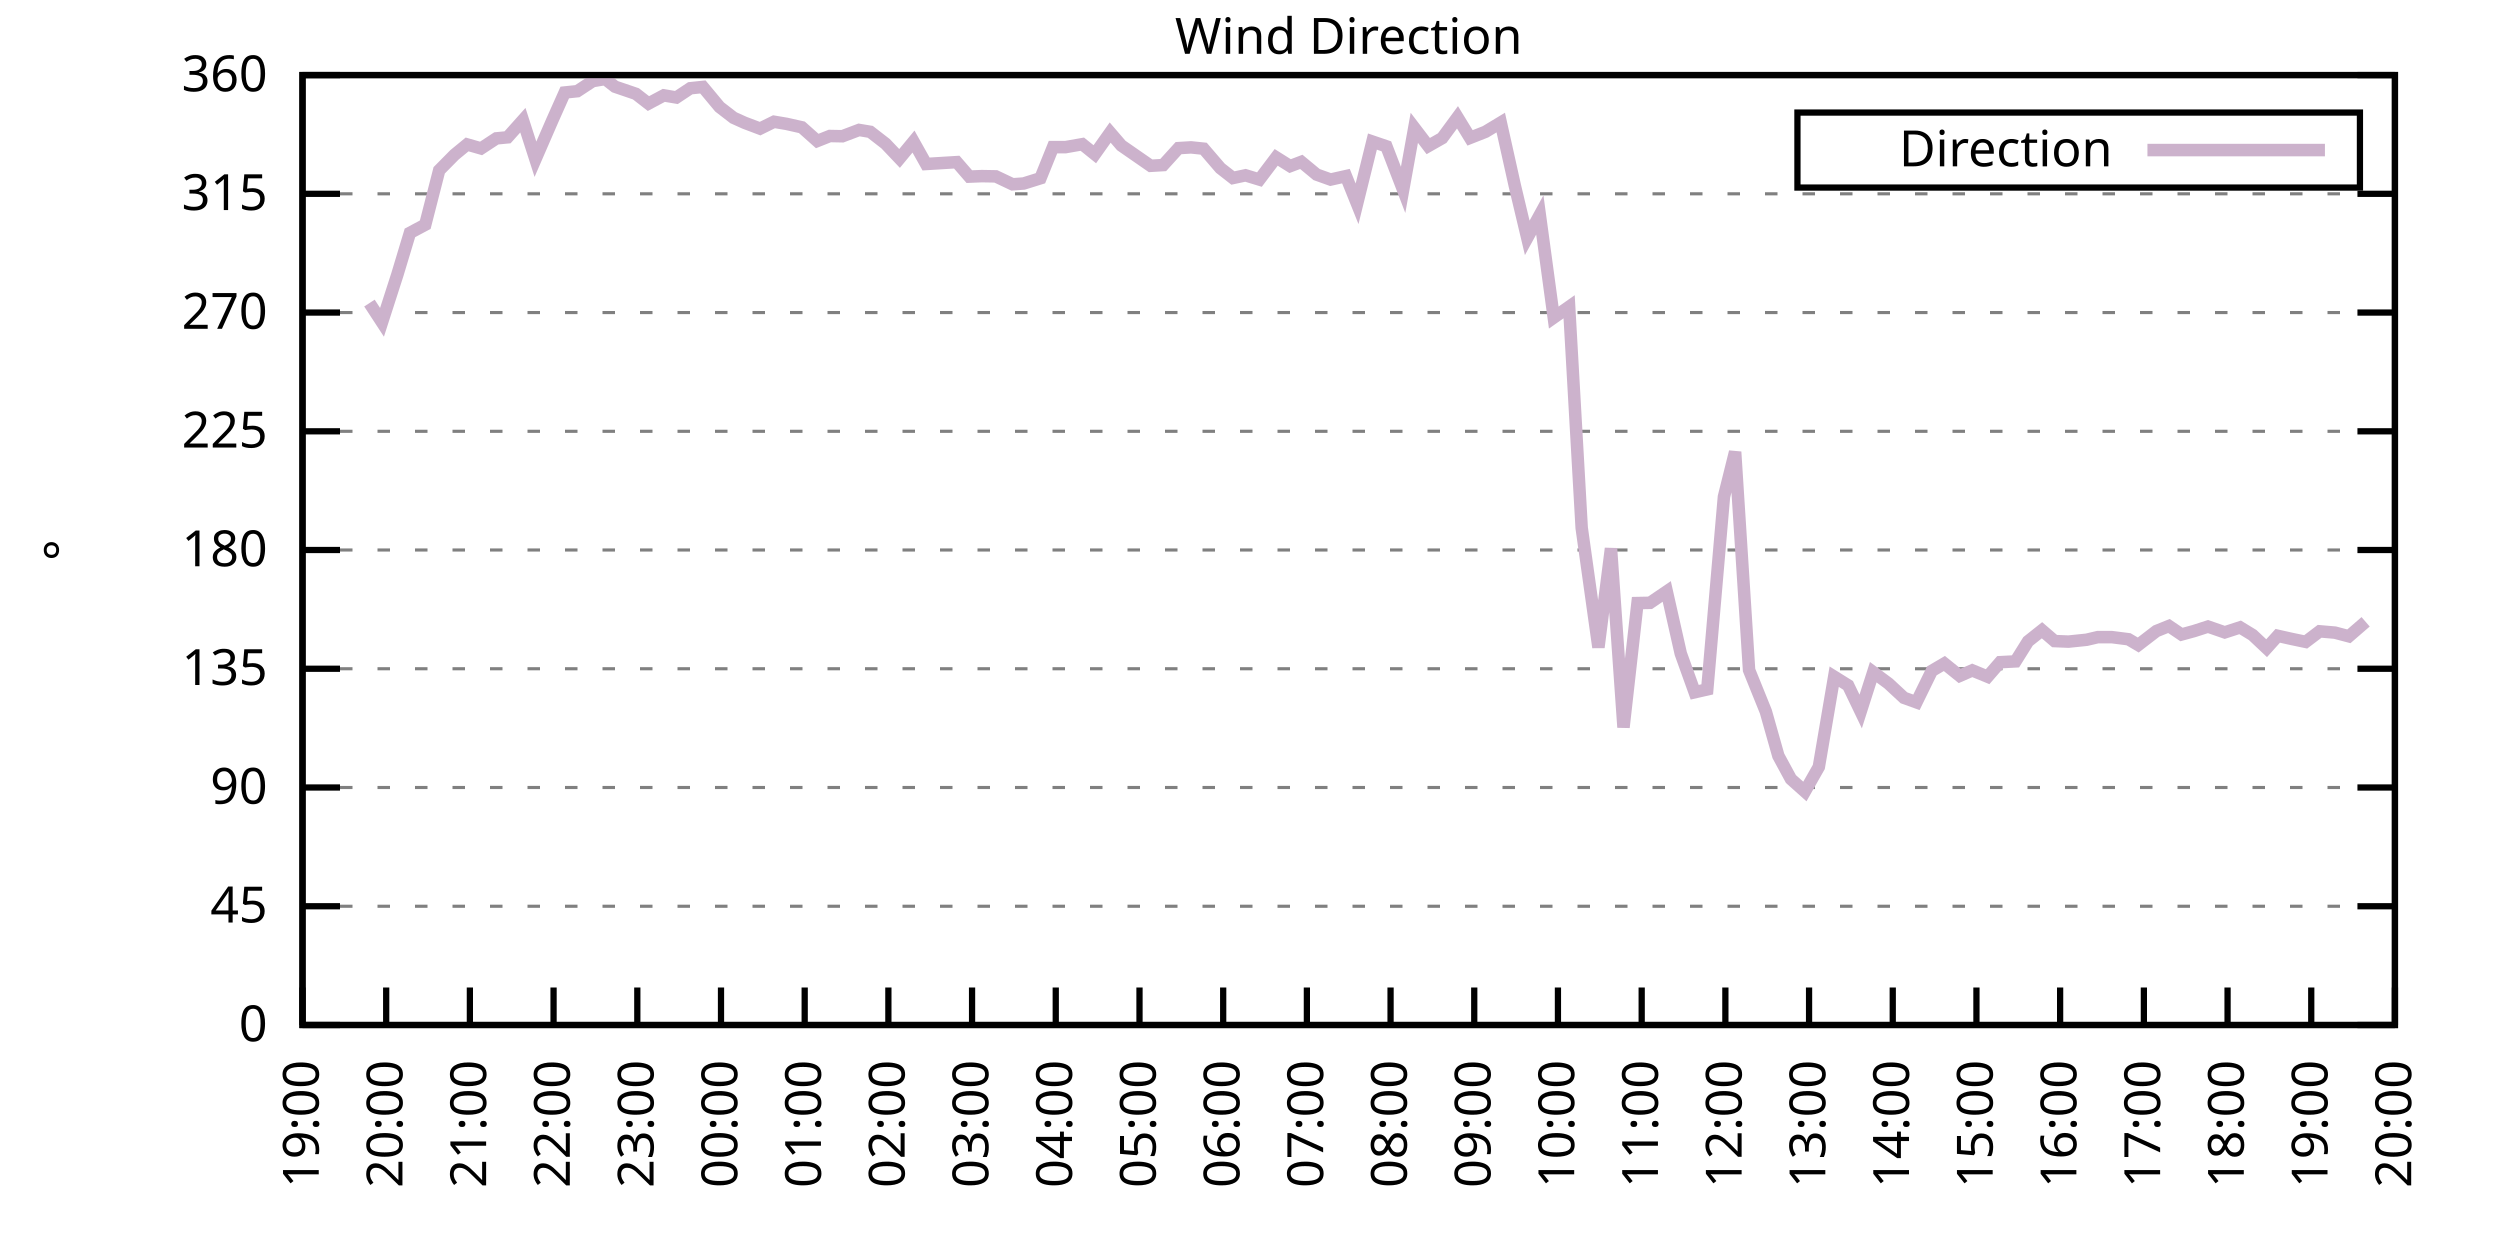
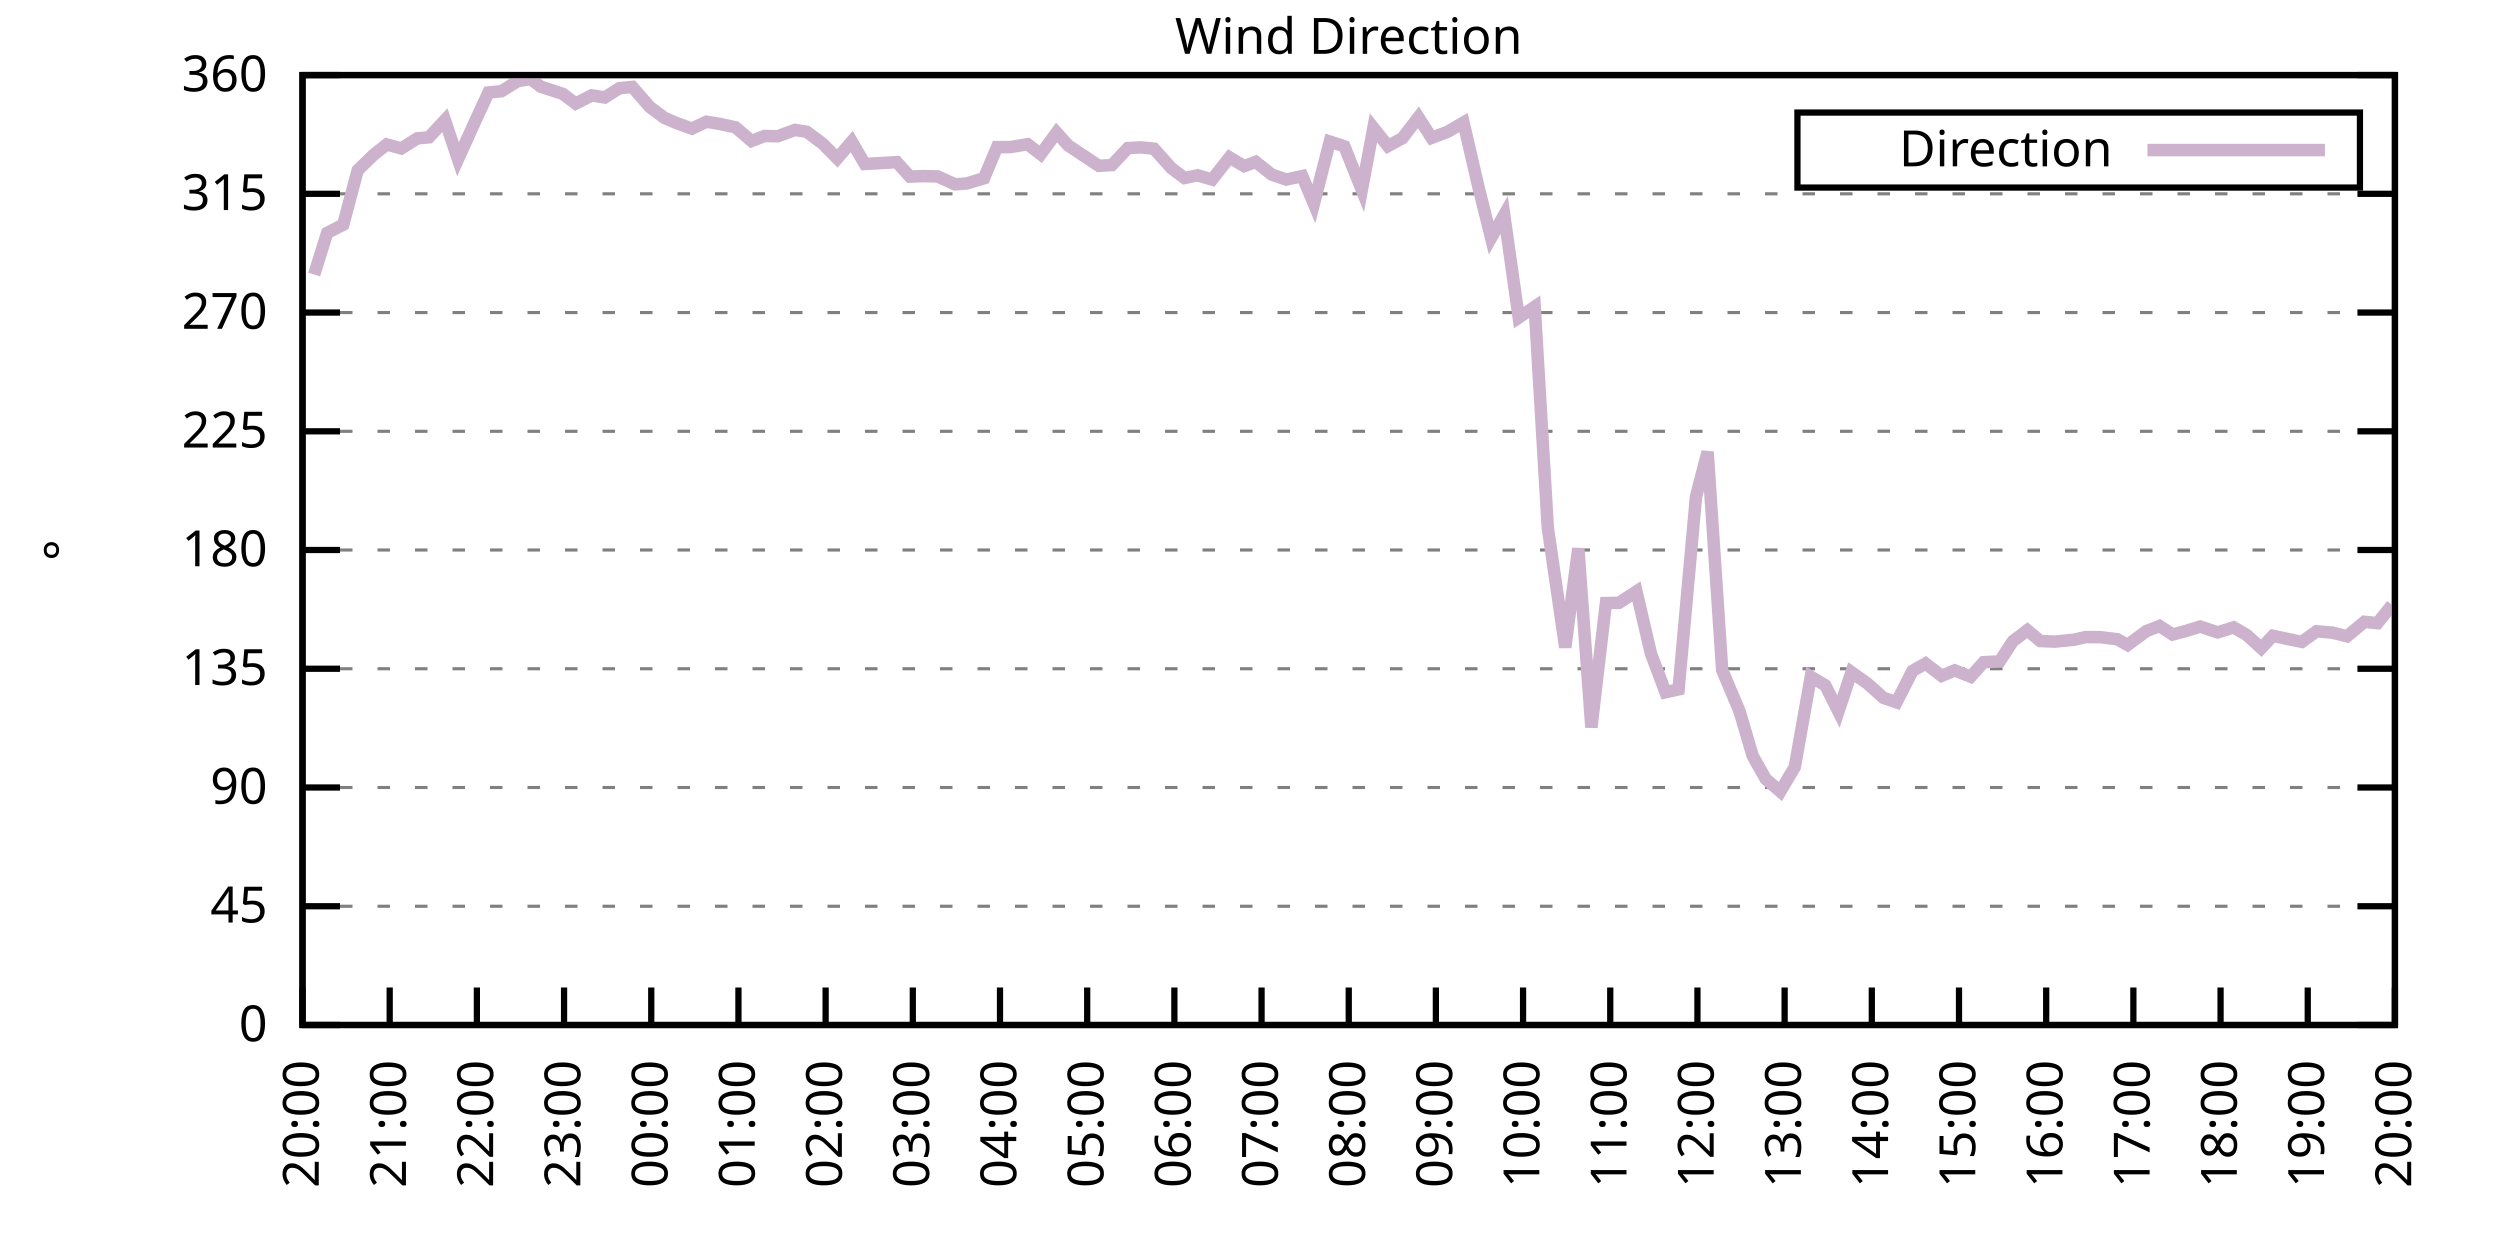
<svg xmlns="http://www.w3.org/2000/svg" xmlns:xlink="http://www.w3.org/1999/xlink" width="400" height="200" viewBox="0 0 400 200">
  <g id="gnuplot_canvas">
    <rect x="0" y="0" width="400" height="200" fill="none" />
    <defs>
      <circle id="gpDot" r="0.5" stroke-width="0.5" stroke="currentColor" />
      <path id="gpPt0" stroke-width="0.333" stroke="currentColor" d="M-1,0 h2 M0,-1 v2" />
      <path id="gpPt1" stroke-width="0.333" stroke="currentColor" d="M-1,-1 L1,1 M1,-1 L-1,1" />
      <path id="gpPt2" stroke-width="0.333" stroke="currentColor" d="M-1,0 L1,0 M0,-1 L0,1 M-1,-1 L1,1 M-1,1 L1,-1" />
      <rect id="gpPt3" stroke-width="0.333" stroke="currentColor" x="-1" y="-1" width="2" height="2" />
      <rect id="gpPt4" stroke-width="0.333" stroke="currentColor" fill="currentColor" x="-1" y="-1" width="2" height="2" />
      <circle id="gpPt5" stroke-width="0.333" stroke="currentColor" cx="0" cy="0" r="1" />
      <use xlink:href="#gpPt5" id="gpPt6" fill="currentColor" stroke="none" />
      <path id="gpPt7" stroke-width="0.333" stroke="currentColor" d="M0,-1.33 L-1.33,0.67 L1.33,0.67 z" />
      <use xlink:href="#gpPt7" id="gpPt8" fill="currentColor" stroke="none" />
      <use xlink:href="#gpPt7" id="gpPt9" stroke="currentColor" transform="rotate(180)" />
      <use xlink:href="#gpPt9" id="gpPt10" fill="currentColor" stroke="none" />
      <use xlink:href="#gpPt3" id="gpPt11" stroke="currentColor" transform="rotate(45)" />
      <use xlink:href="#gpPt11" id="gpPt12" fill="currentColor" stroke="none" />
      <path id="gpPt13" stroke-width="0.333" stroke="currentColor" d="M0,1.330 L1.265,0.411 L0.782,-1.067 L-0.782,-1.076 L-1.265,0.411 z" />
      <use xlink:href="#gpPt13" id="gpPt14" fill="currentColor" stroke="none" />
      <filter id="textbox" filterUnits="objectBoundingBox" x="0" y="0" height="1" width="1">
        <feFlood flood-color="white" flood-opacity="1" result="bgnd" />
        <feComposite in="SourceGraphic" in2="bgnd" operator="atop" />
      </filter>
      <filter id="greybox" filterUnits="objectBoundingBox" x="0" y="0" height="1" width="1">
        <feFlood flood-color="lightgrey" flood-opacity="1" result="grey" />
        <feComposite in="SourceGraphic" in2="grey" operator="atop" />
      </filter>
    </defs>
    <g fill="none" color="white" stroke="currentColor" stroke-width="1.00" stroke-linecap="butt" stroke-linejoin="miter">
</g>
    <g fill="none" color="black" stroke="currentColor" stroke-width="1.00" stroke-linecap="butt" stroke-linejoin="miter">
      <g stroke="none" shape-rendering="crispEdges">
        <polygon fill="rgb(255, 255, 255)" points="48.40,164.00 383.18,164.00 383.18,12.02 48.40,12.02 " />
      </g>
    </g>
    <g fill="none" color="black" stroke="currentColor" stroke-width="1.00" stroke-linecap="butt" stroke-linejoin="miter">
</g>
    <g fill="none" color="black" stroke="black" stroke-width="0.50" stroke-linecap="butt" stroke-linejoin="miter">
</g>
    <g fill="none" color="gray" stroke="currentColor" stroke-width="0.50" stroke-linecap="butt" stroke-linejoin="miter">
      <path stroke="gray" stroke-dasharray="2,4" class="gridline" d="M48.40,164.00 L383.19,164.00  " />
    </g>
    <g fill="none" color="gray" stroke="gray" stroke-width="1.00" stroke-linecap="butt" stroke-linejoin="miter">
</g>
    <g fill="none" color="black" stroke="currentColor" stroke-width="1.00" stroke-linecap="butt" stroke-linejoin="miter">
      <path stroke="black" d="M48.40,164.00 L54.40,164.00 M383.19,164.00 L377.19,164.00  " />
      <g transform="translate(42.80,166.60)" stroke="none" fill="black" font-family="Sans" font-size="8.00" text-anchor="end">
        <text>
          <tspan font-family="Sans"> 0</tspan>
        </text>
      </g>
    </g>
    <g fill="none" color="black" stroke="currentColor" stroke-width="1.00" stroke-linecap="butt" stroke-linejoin="miter">
</g>
    <g fill="none" color="black" stroke="black" stroke-width="0.50" stroke-linecap="butt" stroke-linejoin="miter">
</g>
    <g fill="none" color="gray" stroke="currentColor" stroke-width="0.50" stroke-linecap="butt" stroke-linejoin="miter">
      <path stroke="gray" stroke-dasharray="2,4" class="gridline" d="M48.40,145.00 L383.19,145.00  " />
    </g>
    <g fill="none" color="gray" stroke="gray" stroke-width="1.00" stroke-linecap="butt" stroke-linejoin="miter">
</g>
    <g fill="none" color="black" stroke="currentColor" stroke-width="1.00" stroke-linecap="butt" stroke-linejoin="miter">
      <path stroke="black" d="M48.40,145.00 L54.40,145.00 M383.19,145.00 L377.19,145.00  " />
      <g transform="translate(42.80,147.60)" stroke="none" fill="black" font-family="Sans" font-size="8.00" text-anchor="end">
        <text>
          <tspan font-family="Sans"> 45</tspan>
        </text>
      </g>
    </g>
    <g fill="none" color="black" stroke="currentColor" stroke-width="1.00" stroke-linecap="butt" stroke-linejoin="miter">
</g>
    <g fill="none" color="black" stroke="black" stroke-width="0.50" stroke-linecap="butt" stroke-linejoin="miter">
</g>
    <g fill="none" color="gray" stroke="currentColor" stroke-width="0.50" stroke-linecap="butt" stroke-linejoin="miter">
      <path stroke="gray" stroke-dasharray="2,4" class="gridline" d="M48.40,126.00 L383.19,126.00  " />
    </g>
    <g fill="none" color="gray" stroke="gray" stroke-width="1.00" stroke-linecap="butt" stroke-linejoin="miter">
</g>
    <g fill="none" color="black" stroke="currentColor" stroke-width="1.00" stroke-linecap="butt" stroke-linejoin="miter">
      <path stroke="black" d="M48.40,126.00 L54.40,126.00 M383.19,126.00 L377.19,126.00  " />
      <g transform="translate(42.80,128.60)" stroke="none" fill="black" font-family="Sans" font-size="8.00" text-anchor="end">
        <text>
          <tspan font-family="Sans"> 90</tspan>
        </text>
      </g>
    </g>
    <g fill="none" color="black" stroke="currentColor" stroke-width="1.00" stroke-linecap="butt" stroke-linejoin="miter">
</g>
    <g fill="none" color="black" stroke="black" stroke-width="0.50" stroke-linecap="butt" stroke-linejoin="miter">
</g>
    <g fill="none" color="gray" stroke="currentColor" stroke-width="0.50" stroke-linecap="butt" stroke-linejoin="miter">
      <path stroke="gray" stroke-dasharray="2,4" class="gridline" d="M48.40,107.00 L383.19,107.00  " />
    </g>
    <g fill="none" color="gray" stroke="gray" stroke-width="1.00" stroke-linecap="butt" stroke-linejoin="miter">
</g>
    <g fill="none" color="black" stroke="currentColor" stroke-width="1.00" stroke-linecap="butt" stroke-linejoin="miter">
      <path stroke="black" d="M48.40,107.00 L54.40,107.00 M383.19,107.00 L377.19,107.00  " />
      <g transform="translate(42.80,109.60)" stroke="none" fill="black" font-family="Sans" font-size="8.00" text-anchor="end">
        <text>
          <tspan font-family="Sans"> 135</tspan>
        </text>
      </g>
    </g>
    <g fill="none" color="black" stroke="currentColor" stroke-width="1.00" stroke-linecap="butt" stroke-linejoin="miter">
</g>
    <g fill="none" color="black" stroke="black" stroke-width="0.50" stroke-linecap="butt" stroke-linejoin="miter">
</g>
    <g fill="none" color="gray" stroke="currentColor" stroke-width="0.50" stroke-linecap="butt" stroke-linejoin="miter">
      <path stroke="gray" stroke-dasharray="2,4" class="gridline" d="M48.40,88.00 L383.19,88.00  " />
    </g>
    <g fill="none" color="gray" stroke="gray" stroke-width="1.00" stroke-linecap="butt" stroke-linejoin="miter">
</g>
    <g fill="none" color="black" stroke="currentColor" stroke-width="1.00" stroke-linecap="butt" stroke-linejoin="miter">
      <path stroke="black" d="M48.40,88.00 L54.40,88.00 M383.19,88.00 L377.19,88.00  " />
      <g transform="translate(42.80,90.60)" stroke="none" fill="black" font-family="Sans" font-size="8.00" text-anchor="end">
        <text>
          <tspan font-family="Sans"> 180</tspan>
        </text>
      </g>
    </g>
    <g fill="none" color="black" stroke="currentColor" stroke-width="1.00" stroke-linecap="butt" stroke-linejoin="miter">
</g>
    <g fill="none" color="black" stroke="black" stroke-width="0.50" stroke-linecap="butt" stroke-linejoin="miter">
</g>
    <g fill="none" color="gray" stroke="currentColor" stroke-width="0.50" stroke-linecap="butt" stroke-linejoin="miter">
      <path stroke="gray" stroke-dasharray="2,4" class="gridline" d="M48.40,69.01 L383.19,69.01  " />
    </g>
    <g fill="none" color="gray" stroke="gray" stroke-width="1.00" stroke-linecap="butt" stroke-linejoin="miter">
</g>
    <g fill="none" color="black" stroke="currentColor" stroke-width="1.00" stroke-linecap="butt" stroke-linejoin="miter">
      <path stroke="black" d="M48.40,69.01 L54.40,69.01 M383.19,69.01 L377.19,69.01  " />
      <g transform="translate(42.80,71.61)" stroke="none" fill="black" font-family="Sans" font-size="8.00" text-anchor="end">
        <text>
          <tspan font-family="Sans"> 225</tspan>
        </text>
      </g>
    </g>
    <g fill="none" color="black" stroke="currentColor" stroke-width="1.00" stroke-linecap="butt" stroke-linejoin="miter">
</g>
    <g fill="none" color="black" stroke="black" stroke-width="0.50" stroke-linecap="butt" stroke-linejoin="miter">
</g>
    <g fill="none" color="gray" stroke="currentColor" stroke-width="0.50" stroke-linecap="butt" stroke-linejoin="miter">
      <path stroke="gray" stroke-dasharray="2,4" class="gridline" d="M48.40,50.01 L383.19,50.01  " />
    </g>
    <g fill="none" color="gray" stroke="gray" stroke-width="1.00" stroke-linecap="butt" stroke-linejoin="miter">
</g>
    <g fill="none" color="black" stroke="currentColor" stroke-width="1.00" stroke-linecap="butt" stroke-linejoin="miter">
      <path stroke="black" d="M48.40,50.01 L54.40,50.01 M383.19,50.01 L377.19,50.01  " />
      <g transform="translate(42.80,52.61)" stroke="none" fill="black" font-family="Sans" font-size="8.00" text-anchor="end">
        <text>
          <tspan font-family="Sans"> 270</tspan>
        </text>
      </g>
    </g>
    <g fill="none" color="black" stroke="currentColor" stroke-width="1.00" stroke-linecap="butt" stroke-linejoin="miter">
</g>
    <g fill="none" color="black" stroke="black" stroke-width="0.50" stroke-linecap="butt" stroke-linejoin="miter">
</g>
    <g fill="none" color="gray" stroke="currentColor" stroke-width="0.50" stroke-linecap="butt" stroke-linejoin="miter">
      <path stroke="gray" stroke-dasharray="2,4" class="gridline" d="M48.40,31.01 L383.19,31.01  " />
    </g>
    <g fill="none" color="gray" stroke="gray" stroke-width="1.00" stroke-linecap="butt" stroke-linejoin="miter">
</g>
    <g fill="none" color="black" stroke="currentColor" stroke-width="1.00" stroke-linecap="butt" stroke-linejoin="miter">
      <path stroke="black" d="M48.40,31.01 L54.40,31.01 M383.19,31.01 L377.19,31.01  " />
      <g transform="translate(42.80,33.61)" stroke="none" fill="black" font-family="Sans" font-size="8.00" text-anchor="end">
        <text>
          <tspan font-family="Sans"> 315</tspan>
        </text>
      </g>
    </g>
    <g fill="none" color="black" stroke="currentColor" stroke-width="1.00" stroke-linecap="butt" stroke-linejoin="miter">
</g>
    <g fill="none" color="black" stroke="black" stroke-width="0.50" stroke-linecap="butt" stroke-linejoin="miter">
</g>
    <g fill="none" color="gray" stroke="currentColor" stroke-width="0.50" stroke-linecap="butt" stroke-linejoin="miter">
      <path stroke="gray" stroke-dasharray="2,4" class="gridline" d="M48.40,12.01 L383.19,12.01  " />
    </g>
    <g fill="none" color="gray" stroke="gray" stroke-width="1.00" stroke-linecap="butt" stroke-linejoin="miter">
</g>
    <g fill="none" color="black" stroke="currentColor" stroke-width="1.00" stroke-linecap="butt" stroke-linejoin="miter">
      <path stroke="black" d="M48.40,12.01 L54.40,12.01 M383.19,12.01 L377.19,12.01  " />
      <g transform="translate(42.80,14.61)" stroke="none" fill="black" font-family="Sans" font-size="8.00" text-anchor="end">
        <text>
          <tspan font-family="Sans"> 360</tspan>
        </text>
      </g>
    </g>
    <g fill="none" color="black" stroke="currentColor" stroke-width="1.00" stroke-linecap="butt" stroke-linejoin="miter">
      <path stroke="black" d="M48.40,164.00 L48.40,158.00  " />
      <g transform="translate(51.00,169.60) rotate(270.00)" stroke="none" fill="black" font-family="Sans" font-size="8.00" text-anchor="end">
        <text>
-           <tspan font-family="Sans">19:00</tspan>
-         </text>
-       </g>
-     </g>
-     <g fill="none" color="black" stroke="currentColor" stroke-width="1.00" stroke-linecap="butt" stroke-linejoin="miter">
-       <path stroke="black" d="M61.79,164.00 L61.79,158.00  " />
-       <g transform="translate(64.39,169.60) rotate(270.00)" stroke="none" fill="black" font-family="Sans" font-size="8.00" text-anchor="end">
-         <text>
          <tspan font-family="Sans">20:00</tspan>
        </text>
      </g>
    </g>
    <g fill="none" color="black" stroke="currentColor" stroke-width="1.00" stroke-linecap="butt" stroke-linejoin="miter">
-       <path stroke="black" d="M75.18,164.00 L75.18,158.00  " />
-       <g transform="translate(77.78,169.60) rotate(270.00)" stroke="none" fill="black" font-family="Sans" font-size="8.00" text-anchor="end">
+       <path stroke="black" d="M62.35,164.00 L62.35,158.00  " />
+       <g transform="translate(64.95,169.60) rotate(270.00)" stroke="none" fill="black" font-family="Sans" font-size="8.00" text-anchor="end">
        <text>
          <tspan font-family="Sans">21:00</tspan>
        </text>
      </g>
    </g>
    <g fill="none" color="black" stroke="currentColor" stroke-width="1.00" stroke-linecap="butt" stroke-linejoin="miter">
-       <path stroke="black" d="M88.57,164.00 L88.57,158.00  " />
-       <g transform="translate(91.17,169.60) rotate(270.00)" stroke="none" fill="black" font-family="Sans" font-size="8.00" text-anchor="end">
+       <path stroke="black" d="M76.30,164.00 L76.30,158.00  " />
+       <g transform="translate(78.90,169.60) rotate(270.00)" stroke="none" fill="black" font-family="Sans" font-size="8.00" text-anchor="end">
        <text>
          <tspan font-family="Sans">22:00</tspan>
        </text>
      </g>
    </g>
    <g fill="none" color="black" stroke="currentColor" stroke-width="1.00" stroke-linecap="butt" stroke-linejoin="miter">
-       <path stroke="black" d="M101.97,164.00 L101.97,158.00  " />
-       <g transform="translate(104.57,169.60) rotate(270.00)" stroke="none" fill="black" font-family="Sans" font-size="8.00" text-anchor="end">
+       <path stroke="black" d="M90.25,164.00 L90.25,158.00  " />
+       <g transform="translate(92.85,169.60) rotate(270.00)" stroke="none" fill="black" font-family="Sans" font-size="8.00" text-anchor="end">
        <text>
          <tspan font-family="Sans">23:00</tspan>
        </text>
      </g>
    </g>
    <g fill="none" color="black" stroke="currentColor" stroke-width="1.00" stroke-linecap="butt" stroke-linejoin="miter">
-       <path stroke="black" d="M115.36,164.00 L115.36,158.00  " />
-       <g transform="translate(117.96,169.60) rotate(270.00)" stroke="none" fill="black" font-family="Sans" font-size="8.00" text-anchor="end">
+       <path stroke="black" d="M104.20,164.00 L104.20,158.00  " />
+       <g transform="translate(106.80,169.60) rotate(270.00)" stroke="none" fill="black" font-family="Sans" font-size="8.00" text-anchor="end">
        <text>
          <tspan font-family="Sans">00:00</tspan>
        </text>
      </g>
    </g>
    <g fill="none" color="black" stroke="currentColor" stroke-width="1.00" stroke-linecap="butt" stroke-linejoin="miter">
-       <path stroke="black" d="M128.75,164.00 L128.75,158.00  " />
-       <g transform="translate(131.35,169.60) rotate(270.00)" stroke="none" fill="black" font-family="Sans" font-size="8.00" text-anchor="end">
+       <path stroke="black" d="M118.15,164.00 L118.15,158.00  " />
+       <g transform="translate(120.75,169.60) rotate(270.00)" stroke="none" fill="black" font-family="Sans" font-size="8.00" text-anchor="end">
        <text>
          <tspan font-family="Sans">01:00</tspan>
        </text>
      </g>
    </g>
    <g fill="none" color="black" stroke="currentColor" stroke-width="1.00" stroke-linecap="butt" stroke-linejoin="miter">
-       <path stroke="black" d="M142.14,164.00 L142.14,158.00  " />
-       <g transform="translate(144.74,169.60) rotate(270.00)" stroke="none" fill="black" font-family="Sans" font-size="8.00" text-anchor="end">
+       <path stroke="black" d="M132.10,164.00 L132.10,158.00  " />
+       <g transform="translate(134.70,169.60) rotate(270.00)" stroke="none" fill="black" font-family="Sans" font-size="8.00" text-anchor="end">
        <text>
          <tspan font-family="Sans">02:00</tspan>
        </text>
      </g>
    </g>
    <g fill="none" color="black" stroke="currentColor" stroke-width="1.00" stroke-linecap="butt" stroke-linejoin="miter">
-       <path stroke="black" d="M155.53,164.00 L155.53,158.00  " />
-       <g transform="translate(158.13,169.60) rotate(270.00)" stroke="none" fill="black" font-family="Sans" font-size="8.00" text-anchor="end">
+       <path stroke="black" d="M146.05,164.00 L146.05,158.00  " />
+       <g transform="translate(148.65,169.60) rotate(270.00)" stroke="none" fill="black" font-family="Sans" font-size="8.00" text-anchor="end">
        <text>
          <tspan font-family="Sans">03:00</tspan>
        </text>
      </g>
    </g>
    <g fill="none" color="black" stroke="currentColor" stroke-width="1.00" stroke-linecap="butt" stroke-linejoin="miter">
-       <path stroke="black" d="M168.92,164.00 L168.92,158.00  " />
-       <g transform="translate(171.52,169.60) rotate(270.00)" stroke="none" fill="black" font-family="Sans" font-size="8.00" text-anchor="end">
+       <path stroke="black" d="M160.00,164.00 L160.00,158.00  " />
+       <g transform="translate(162.60,169.60) rotate(270.00)" stroke="none" fill="black" font-family="Sans" font-size="8.00" text-anchor="end">
        <text>
          <tspan font-family="Sans">04:00</tspan>
        </text>
      </g>
    </g>
    <g fill="none" color="black" stroke="currentColor" stroke-width="1.00" stroke-linecap="butt" stroke-linejoin="miter">
-       <path stroke="black" d="M182.32,164.00 L182.32,158.00  " />
-       <g transform="translate(184.92,169.60) rotate(270.00)" stroke="none" fill="black" font-family="Sans" font-size="8.00" text-anchor="end">
+       <path stroke="black" d="M173.95,164.00 L173.95,158.00  " />
+       <g transform="translate(176.55,169.60) rotate(270.00)" stroke="none" fill="black" font-family="Sans" font-size="8.00" text-anchor="end">
        <text>
          <tspan font-family="Sans">05:00</tspan>
        </text>
      </g>
    </g>
    <g fill="none" color="black" stroke="currentColor" stroke-width="1.00" stroke-linecap="butt" stroke-linejoin="miter">
-       <path stroke="black" d="M195.71,164.00 L195.71,158.00  " />
-       <g transform="translate(198.31,169.60) rotate(270.00)" stroke="none" fill="black" font-family="Sans" font-size="8.00" text-anchor="end">
+       <path stroke="black" d="M187.90,164.00 L187.90,158.00  " />
+       <g transform="translate(190.50,169.60) rotate(270.00)" stroke="none" fill="black" font-family="Sans" font-size="8.00" text-anchor="end">
        <text>
          <tspan font-family="Sans">06:00</tspan>
        </text>
      </g>
    </g>
    <g fill="none" color="black" stroke="currentColor" stroke-width="1.00" stroke-linecap="butt" stroke-linejoin="miter">
-       <path stroke="black" d="M209.10,164.00 L209.10,158.00  " />
-       <g transform="translate(211.70,169.60) rotate(270.00)" stroke="none" fill="black" font-family="Sans" font-size="8.00" text-anchor="end">
+       <path stroke="black" d="M201.85,164.00 L201.85,158.00  " />
+       <g transform="translate(204.45,169.60) rotate(270.00)" stroke="none" fill="black" font-family="Sans" font-size="8.00" text-anchor="end">
        <text>
          <tspan font-family="Sans">07:00</tspan>
        </text>
      </g>
    </g>
    <g fill="none" color="black" stroke="currentColor" stroke-width="1.00" stroke-linecap="butt" stroke-linejoin="miter">
-       <path stroke="black" d="M222.49,164.00 L222.49,158.00  " />
-       <g transform="translate(225.09,169.60) rotate(270.00)" stroke="none" fill="black" font-family="Sans" font-size="8.00" text-anchor="end">
+       <path stroke="black" d="M215.80,164.00 L215.80,158.00  " />
+       <g transform="translate(218.40,169.60) rotate(270.00)" stroke="none" fill="black" font-family="Sans" font-size="8.00" text-anchor="end">
        <text>
          <tspan font-family="Sans">08:00</tspan>
        </text>
      </g>
    </g>
    <g fill="none" color="black" stroke="currentColor" stroke-width="1.00" stroke-linecap="butt" stroke-linejoin="miter">
-       <path stroke="black" d="M235.88,164.00 L235.88,158.00  " />
-       <g transform="translate(238.48,169.60) rotate(270.00)" stroke="none" fill="black" font-family="Sans" font-size="8.00" text-anchor="end">
+       <path stroke="black" d="M229.74,164.00 L229.74,158.00  " />
+       <g transform="translate(232.34,169.60) rotate(270.00)" stroke="none" fill="black" font-family="Sans" font-size="8.00" text-anchor="end">
        <text>
          <tspan font-family="Sans">09:00</tspan>
        </text>
      </g>
    </g>
    <g fill="none" color="black" stroke="currentColor" stroke-width="1.00" stroke-linecap="butt" stroke-linejoin="miter">
-       <path stroke="black" d="M249.27,164.00 L249.27,158.00  " />
-       <g transform="translate(251.87,169.60) rotate(270.00)" stroke="none" fill="black" font-family="Sans" font-size="8.00" text-anchor="end">
+       <path stroke="black" d="M243.69,164.00 L243.69,158.00  " />
+       <g transform="translate(246.29,169.60) rotate(270.00)" stroke="none" fill="black" font-family="Sans" font-size="8.00" text-anchor="end">
        <text>
          <tspan font-family="Sans">10:00</tspan>
        </text>
      </g>
    </g>
    <g fill="none" color="black" stroke="currentColor" stroke-width="1.00" stroke-linecap="butt" stroke-linejoin="miter">
-       <path stroke="black" d="M262.67,164.00 L262.67,158.00  " />
-       <g transform="translate(265.27,169.60) rotate(270.00)" stroke="none" fill="black" font-family="Sans" font-size="8.00" text-anchor="end">
+       <path stroke="black" d="M257.64,164.00 L257.64,158.00  " />
+       <g transform="translate(260.24,169.60) rotate(270.00)" stroke="none" fill="black" font-family="Sans" font-size="8.00" text-anchor="end">
        <text>
          <tspan font-family="Sans">11:00</tspan>
        </text>
      </g>
    </g>
    <g fill="none" color="black" stroke="currentColor" stroke-width="1.00" stroke-linecap="butt" stroke-linejoin="miter">
-       <path stroke="black" d="M276.06,164.00 L276.06,158.00  " />
-       <g transform="translate(278.66,169.60) rotate(270.00)" stroke="none" fill="black" font-family="Sans" font-size="8.00" text-anchor="end">
+       <path stroke="black" d="M271.59,164.00 L271.59,158.00  " />
+       <g transform="translate(274.19,169.60) rotate(270.00)" stroke="none" fill="black" font-family="Sans" font-size="8.00" text-anchor="end">
        <text>
          <tspan font-family="Sans">12:00</tspan>
        </text>
      </g>
    </g>
    <g fill="none" color="black" stroke="currentColor" stroke-width="1.00" stroke-linecap="butt" stroke-linejoin="miter">
-       <path stroke="black" d="M289.45,164.00 L289.45,158.00  " />
-       <g transform="translate(292.05,169.60) rotate(270.00)" stroke="none" fill="black" font-family="Sans" font-size="8.00" text-anchor="end">
+       <path stroke="black" d="M285.54,164.00 L285.54,158.00  " />
+       <g transform="translate(288.14,169.60) rotate(270.00)" stroke="none" fill="black" font-family="Sans" font-size="8.00" text-anchor="end">
        <text>
          <tspan font-family="Sans">13:00</tspan>
        </text>
      </g>
    </g>
    <g fill="none" color="black" stroke="currentColor" stroke-width="1.00" stroke-linecap="butt" stroke-linejoin="miter">
-       <path stroke="black" d="M302.84,164.00 L302.84,158.00  " />
-       <g transform="translate(305.44,169.60) rotate(270.00)" stroke="none" fill="black" font-family="Sans" font-size="8.00" text-anchor="end">
+       <path stroke="black" d="M299.49,164.00 L299.49,158.00  " />
+       <g transform="translate(302.09,169.60) rotate(270.00)" stroke="none" fill="black" font-family="Sans" font-size="8.00" text-anchor="end">
        <text>
          <tspan font-family="Sans">14:00</tspan>
        </text>
      </g>
    </g>
    <g fill="none" color="black" stroke="currentColor" stroke-width="1.00" stroke-linecap="butt" stroke-linejoin="miter">
-       <path stroke="black" d="M316.23,164.00 L316.23,158.00  " />
-       <g transform="translate(318.83,169.60) rotate(270.00)" stroke="none" fill="black" font-family="Sans" font-size="8.00" text-anchor="end">
+       <path stroke="black" d="M313.44,164.00 L313.44,158.00  " />
+       <g transform="translate(316.04,169.60) rotate(270.00)" stroke="none" fill="black" font-family="Sans" font-size="8.00" text-anchor="end">
        <text>
          <tspan font-family="Sans">15:00</tspan>
        </text>
      </g>
    </g>
    <g fill="none" color="black" stroke="currentColor" stroke-width="1.00" stroke-linecap="butt" stroke-linejoin="miter">
-       <path stroke="black" d="M329.62,164.00 L329.62,158.00  " />
-       <g transform="translate(332.22,169.60) rotate(270.00)" stroke="none" fill="black" font-family="Sans" font-size="8.00" text-anchor="end">
+       <path stroke="black" d="M327.39,164.00 L327.39,158.00  " />
+       <g transform="translate(329.99,169.60) rotate(270.00)" stroke="none" fill="black" font-family="Sans" font-size="8.00" text-anchor="end">
        <text>
          <tspan font-family="Sans">16:00</tspan>
        </text>
      </g>
    </g>
    <g fill="none" color="black" stroke="currentColor" stroke-width="1.00" stroke-linecap="butt" stroke-linejoin="miter">
-       <path stroke="black" d="M343.02,164.00 L343.02,158.00  " />
-       <g transform="translate(345.62,169.60) rotate(270.00)" stroke="none" fill="black" font-family="Sans" font-size="8.00" text-anchor="end">
+       <path stroke="black" d="M341.34,164.00 L341.34,158.00  " />
+       <g transform="translate(343.94,169.60) rotate(270.00)" stroke="none" fill="black" font-family="Sans" font-size="8.00" text-anchor="end">
        <text>
          <tspan font-family="Sans">17:00</tspan>
        </text>
      </g>
    </g>
    <g fill="none" color="black" stroke="currentColor" stroke-width="1.00" stroke-linecap="butt" stroke-linejoin="miter">
-       <path stroke="black" d="M356.41,164.00 L356.41,158.00  " />
-       <g transform="translate(359.01,169.60) rotate(270.00)" stroke="none" fill="black" font-family="Sans" font-size="8.00" text-anchor="end">
+       <path stroke="black" d="M355.29,164.00 L355.29,158.00  " />
+       <g transform="translate(357.89,169.60) rotate(270.00)" stroke="none" fill="black" font-family="Sans" font-size="8.00" text-anchor="end">
        <text>
          <tspan font-family="Sans">18:00</tspan>
        </text>
      </g>
    </g>
    <g fill="none" color="black" stroke="currentColor" stroke-width="1.00" stroke-linecap="butt" stroke-linejoin="miter">
-       <path stroke="black" d="M369.80,164.00 L369.80,158.00  " />
-       <g transform="translate(372.40,169.60) rotate(270.00)" stroke="none" fill="black" font-family="Sans" font-size="8.00" text-anchor="end">
+       <path stroke="black" d="M369.24,164.00 L369.24,158.00  " />
+       <g transform="translate(371.84,169.60) rotate(270.00)" stroke="none" fill="black" font-family="Sans" font-size="8.00" text-anchor="end">
        <text>
          <tspan font-family="Sans">19:00</tspan>
        </text>
      </g>
    </g>
    <g fill="none" color="black" stroke="currentColor" stroke-width="1.00" stroke-linecap="butt" stroke-linejoin="miter">
      <path stroke="black" d="M383.19,164.00 L383.19,158.00  " />
      <g transform="translate(385.79,169.60) rotate(270.00)" stroke="none" fill="black" font-family="Sans" font-size="8.00" text-anchor="end">
        <text>
          <tspan font-family="Sans">20:00</tspan>
        </text>
      </g>
    </g>
    <g fill="none" color="black" stroke="currentColor" stroke-width="1.00" stroke-linecap="butt" stroke-linejoin="miter">
</g>
    <g fill="none" color="black" stroke="currentColor" stroke-width="1.00" stroke-linecap="butt" stroke-linejoin="miter">
      <path stroke="black" d="M48.40,12.01 L48.40,164.00 L383.19,164.00 L383.19,12.01 L48.40,12.01 Z  " />
    </g>
    <g fill="none" color="black" stroke="currentColor" stroke-width="1.00" stroke-linecap="butt" stroke-linejoin="miter">
</g>
    <g fill="none" color="black" stroke="currentColor" stroke-width="1.00" stroke-linecap="butt" stroke-linejoin="miter">
      <path stroke="black" d="M287.59,30.01 L287.59,18.01 L377.59,18.01 L377.59,30.01 L287.59,30.01 Z  " />
    </g>
    <g id="Wind_direction_plot_1">
      <g fill="none" color="white" stroke="black" stroke-width="2.00" stroke-linecap="butt" stroke-linejoin="miter">
</g>
      <g fill="none" color="black" stroke="currentColor" stroke-width="2.00" stroke-linecap="butt" stroke-linejoin="miter">
        <g transform="translate(337.99,26.61)" stroke="none" fill="black" font-family="Sans" font-size="8.00" text-anchor="end">
          <text>
            <tspan font-family="Sans">Direction</tspan>
          </text>
        </g>
      </g>
      <g fill="none" color="black" stroke="currentColor" stroke-width="2.00" stroke-linecap="butt" stroke-linejoin="miter">
-         <path stroke="rgb(204, 178, 204)" d="M343.59,24.01 L371.99,24.01 M59.11,48.49 L61.12,51.57 L63.58,43.93 L65.59,37.26 L68.04,35.95 L70.27,27.25   L72.73,24.76 L74.74,23.11 L76.97,23.75 L79.42,22.14 L81.21,21.97 L83.66,19.23 L85.67,25.48 L88.35,19.31   L90.36,14.80 L92.37,14.59 L94.82,12.98 L96.83,12.64 L98.40,13.87 L101.74,15.01 L103.75,16.57 L106.21,15.26   L108.22,15.60 L110.45,14.12 L112.46,13.91 L115.13,17.12 L117.37,18.85 L119.15,19.65 L121.61,20.58 L123.84,19.48   L125.85,19.82 L128.30,20.37 L130.76,22.56 L132.77,21.76 L134.78,21.80 L137.45,20.79 L139.24,21.09 L141.69,22.99   L143.93,25.35 L146.16,22.65 L148.17,26.24 L153.08,25.94 L155.09,28.26 L157.10,28.18 L159.33,28.22 L162.01,29.49   L163.79,29.36 L166.47,28.52 L168.48,23.54 L170.49,23.54 L173.17,23.07 L175.17,24.68 L177.63,21.21 L179.41,23.28   L184.10,26.53 L186.11,26.41 L188.57,23.70 L190.57,23.58 L192.58,23.79 L195.26,26.91 L197.27,28.48 L199.28,28.05   L201.51,28.73 L204.19,25.18 L206.42,26.58 L208.21,25.90 L210.66,27.93 L212.89,28.73 L215.35,28.18 L217.13,32.61   L219.59,22.65 L221.82,23.41 L224.50,30.38 L226.29,20.45 L228.52,23.37 L230.75,22.10 L233.20,18.77 L235.21,22.06   L237.67,21.09 L240.12,19.61 L242.36,29.66 L244.36,38.06 L246.37,34.39 L248.60,50.81 L251.06,49.08 L253.07,84.46   L255.75,103.58 L257.76,87.75 L259.76,116.38 L262.00,96.49 L264.00,96.45 L266.68,94.63 L268.92,104.56 L271.15,110.76   L273.16,110.30 L275.83,79.48 L277.62,72.30 L279.85,107.21 L282.53,113.84 L284.54,120.94 L286.55,124.65 L288.78,126.64   L291.01,122.71 L293.47,108.27 L295.70,109.66 L297.71,113.84 L299.72,107.55 L302.17,109.37 L304.63,111.65 L306.63,112.37   L309.09,107.34 L311.10,106.16 L313.55,108.14 L315.56,107.26 L318.02,108.27 L320.03,105.95 L322.48,105.82 L324.49,102.61   L326.72,100.84 L328.73,102.57 L330.96,102.66 L333.86,102.36 L335.65,101.94 L337.88,101.94 L340.56,102.28 L342.12,103.20   L345.02,100.97 L347.03,100.16 L349.04,101.52 L351.05,100.97 L353.28,100.25 L355.96,101.18 L358.42,100.38 L360.42,101.60   L362.66,103.71 L364.44,101.73 L366.67,102.23 L368.91,102.70 L371.14,101.01 L373.59,101.22 L375.82,101.81 L378.50,99.49    " />
+         <path stroke="rgb(204, 178, 204)" d="M343.59,24.01 L371.99,24.01 M50.26,43.93 L52.35,37.26 L54.91,35.95 L57.23,27.25 L59.79,24.76 L61.88,23.11   L64.21,23.75 L66.77,22.14 L68.63,21.97 L71.18,19.23 L73.28,25.48 L76.07,19.31 L78.16,14.80 L80.25,14.59   L82.81,12.98 L84.90,12.64 L86.53,13.87 L90.02,15.01 L92.11,16.57 L94.67,15.26 L96.76,15.60 L99.08,14.12   L101.18,13.91 L103.97,17.12 L106.29,18.85 L108.15,19.65 L110.71,20.58 L113.03,19.48 L115.13,19.82 L117.68,20.37   L120.24,22.56 L122.33,21.76 L124.43,21.80 L127.22,20.79 L129.08,21.09 L131.63,22.99 L133.96,25.35 L136.28,22.65   L138.37,26.24 L143.49,25.94 L145.58,28.26 L147.67,28.18 L150.00,28.22 L152.79,29.49 L154.65,29.36 L157.44,28.52   L159.53,23.54 L161.62,23.54 L164.41,23.07 L166.51,24.68 L169.06,21.21 L170.92,23.28 L175.81,26.53 L177.90,26.41   L180.46,23.70 L182.55,23.58 L184.64,23.79 L187.43,26.91 L189.52,28.48 L191.62,28.05 L193.94,28.73 L196.73,25.18   L199.06,26.58 L200.92,25.90 L203.47,27.93 L205.80,28.73 L208.36,28.18 L210.22,32.61 L212.77,22.65 L215.10,23.41   L217.89,30.38 L219.75,20.45 L222.07,23.37 L224.40,22.10 L226.95,18.77 L229.05,22.06 L231.60,21.09 L234.16,19.61   L236.49,29.66 L238.58,38.06 L240.67,34.39 L243.00,50.81 L245.55,49.08 L247.65,84.46 L250.44,103.58 L252.53,87.75   L254.62,116.38 L256.95,96.49 L259.04,96.45 L261.83,94.63 L264.15,104.56 L266.48,110.76 L268.57,110.30 L271.36,79.48   L273.22,72.30 L275.55,107.21 L278.34,113.84 L280.43,120.94 L282.52,124.65 L284.85,126.64 L287.17,122.71 L289.73,108.27   L292.05,109.66 L294.15,113.84 L296.24,107.55 L298.80,109.37 L301.35,111.65 L303.44,112.37 L306.00,107.34 L308.09,106.16   L310.65,108.14 L312.74,107.26 L315.30,108.27 L317.39,105.95 L319.95,105.82 L322.04,102.61 L324.37,100.84 L326.46,102.57   L328.79,102.66 L331.81,102.36 L333.67,101.94 L335.99,101.94 L338.78,102.28 L340.41,103.20 L343.43,100.97 L345.53,100.16   L347.62,101.52 L349.71,100.97 L352.04,100.25 L354.83,101.18 L357.38,100.38 L359.48,101.60 L361.80,103.71 L363.66,101.73   L365.99,102.23 L368.31,102.70 L370.64,101.01 L373.19,101.22 L375.52,101.81 L378.31,99.49 L380.40,99.70 L382.73,96.79    " />
      </g>
    </g>
    <g fill="none" color="black" stroke="currentColor" stroke-width="2.00" stroke-linecap="butt" stroke-linejoin="miter">
</g>
    <g fill="none" color="black" stroke="black" stroke-width="1.00" stroke-linecap="butt" stroke-linejoin="miter">
</g>
    <g fill="none" color="black" stroke="currentColor" stroke-width="1.00" stroke-linecap="butt" stroke-linejoin="miter">
      <path stroke="black" d="M48.40,12.01 L48.40,164.00 L383.19,164.00 L383.19,12.01 L48.40,12.01 Z  " />
      <g transform="translate(12.80,88.01) rotate(270.00)" stroke="none" fill="black" font-family="Sans" font-size="8.00" text-anchor="middle">
        <text>
          <tspan font-family="Sans">°</tspan>
        </text>
      </g>
    </g>
    <g fill="none" color="black" stroke="currentColor" stroke-width="1.00" stroke-linecap="butt" stroke-linejoin="miter">
</g>
    <g fill="none" color="black" stroke="currentColor" stroke-width="1.00" stroke-linecap="butt" stroke-linejoin="miter">
      <g transform="translate(215.79,8.61)" stroke="none" fill="black" font-family="Sans" font-size="8.00" text-anchor="middle">
        <text>
          <tspan font-family="Sans">Wind Direction</tspan>
        </text>
      </g>
    </g>
    <g fill="none" color="black" stroke="currentColor" stroke-width="1.00" stroke-linecap="butt" stroke-linejoin="miter">
</g>
  </g>
</svg>
